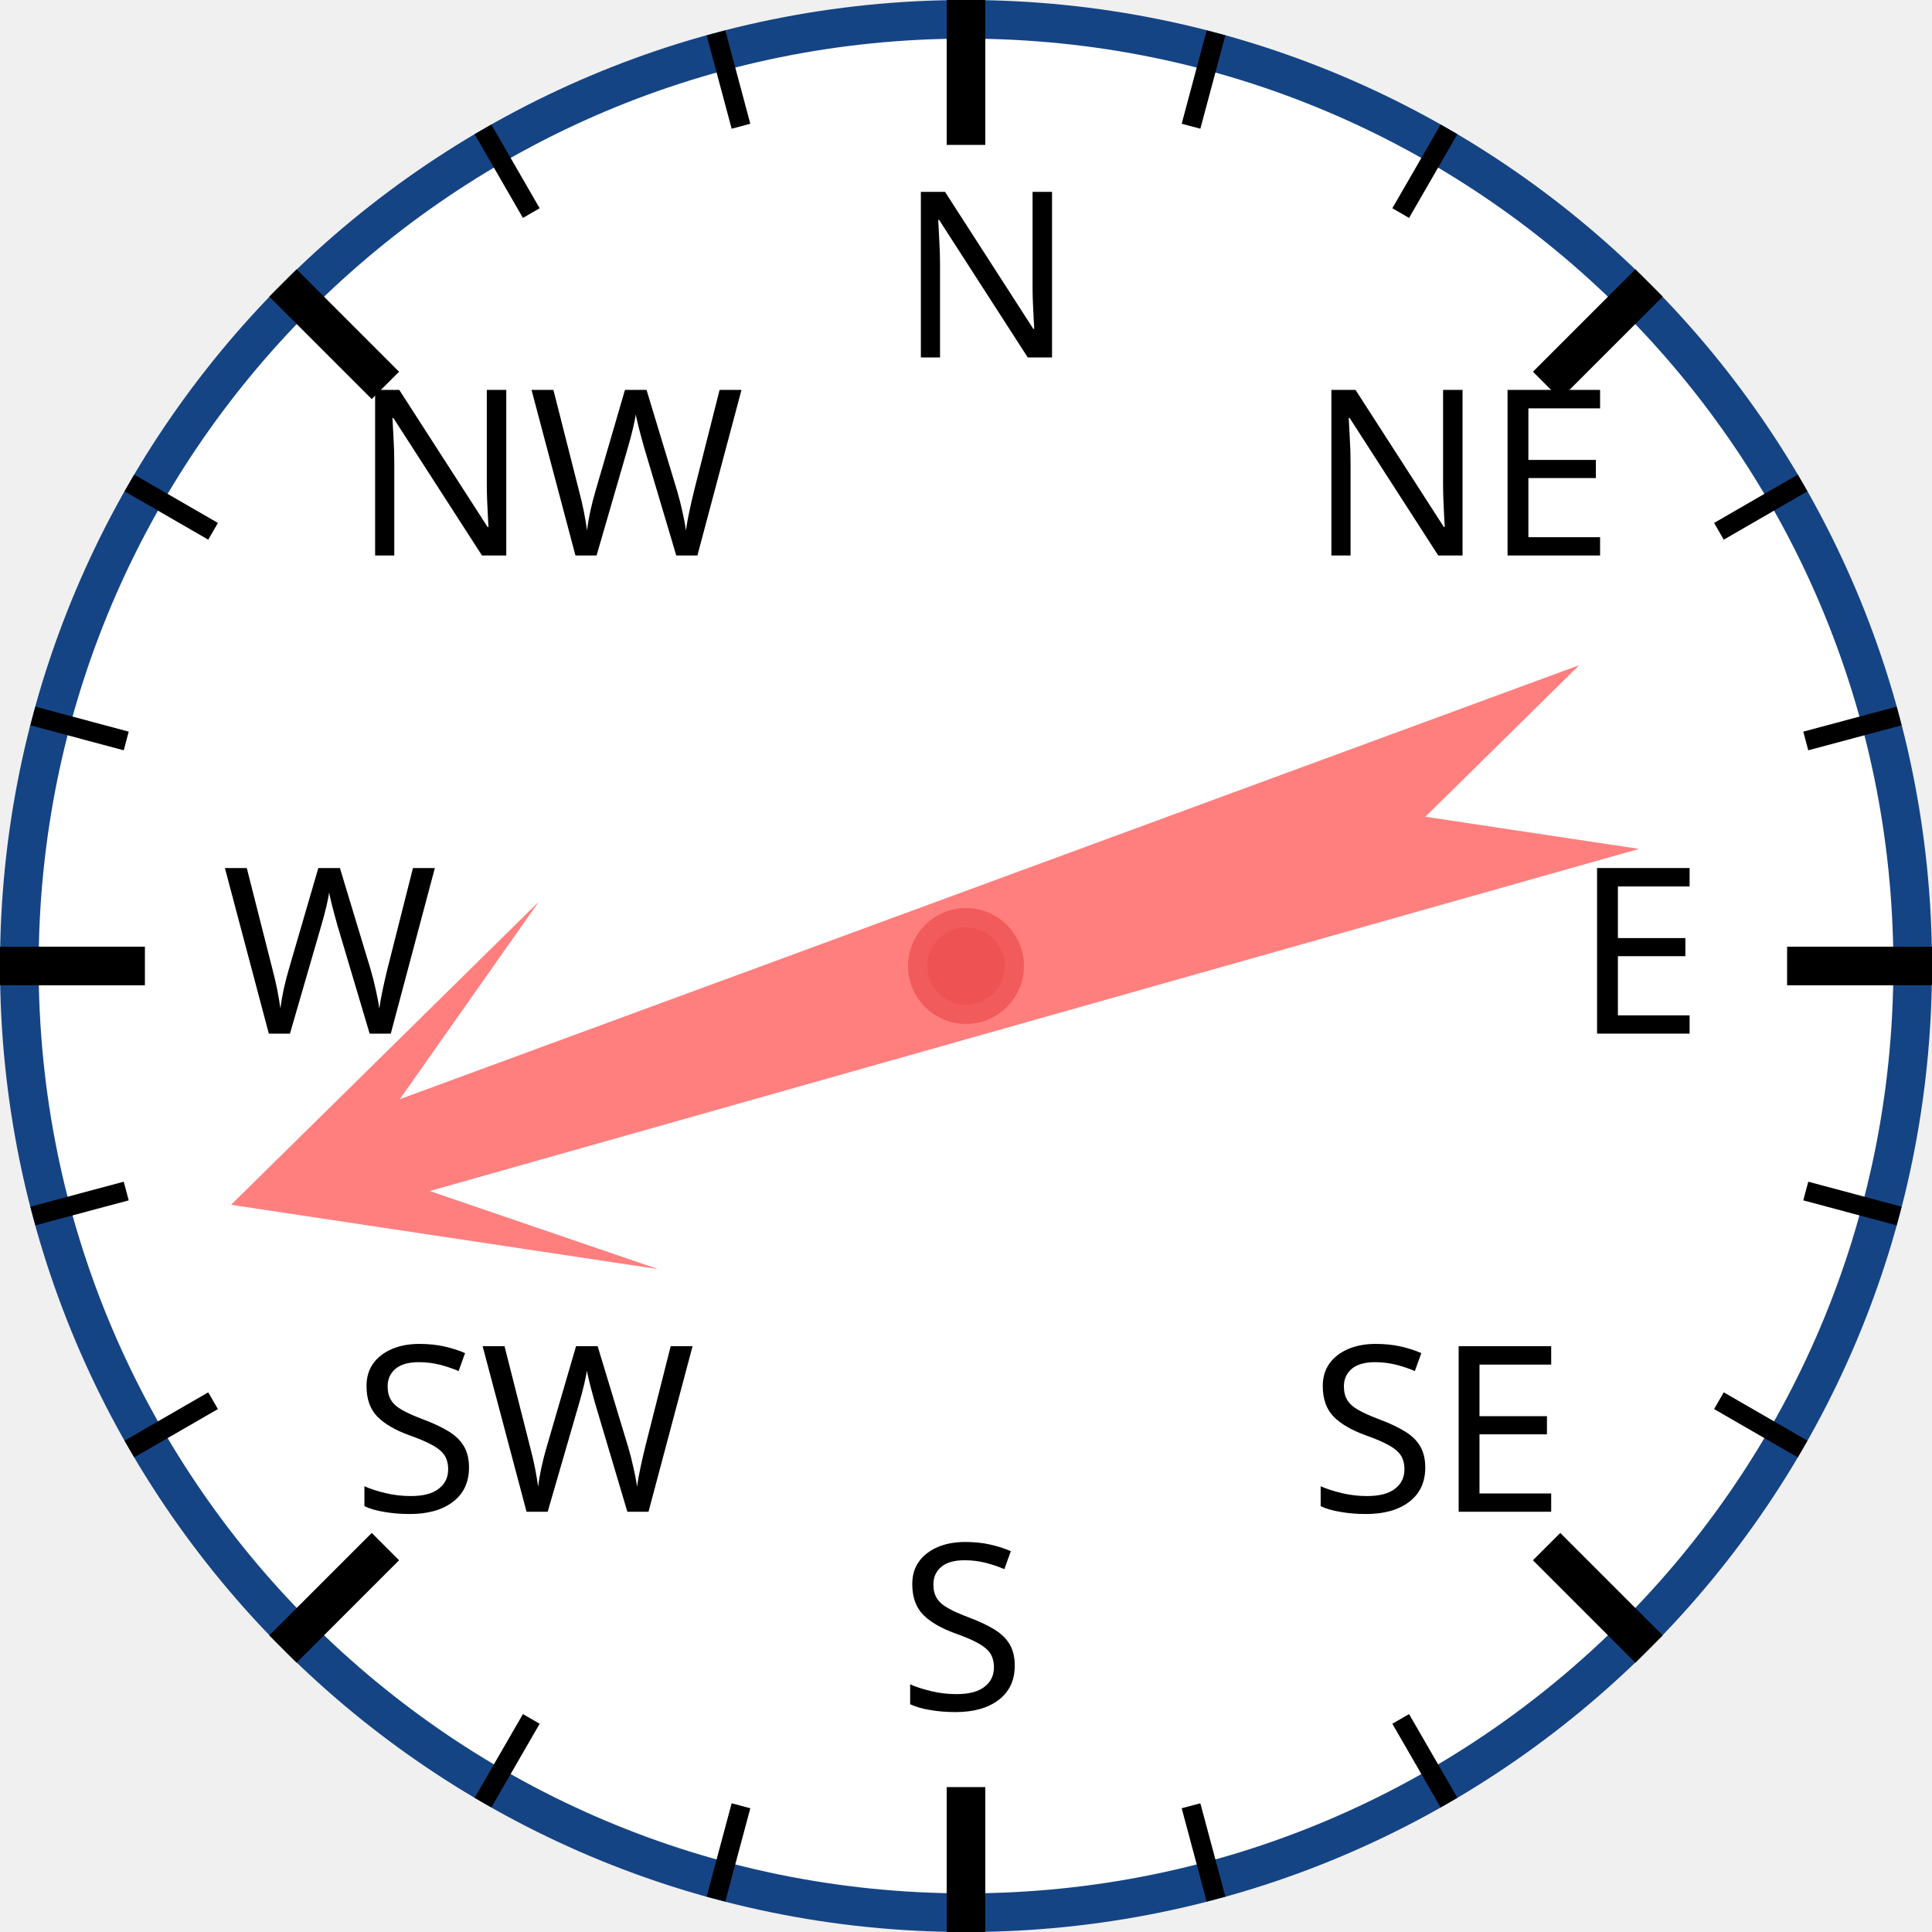
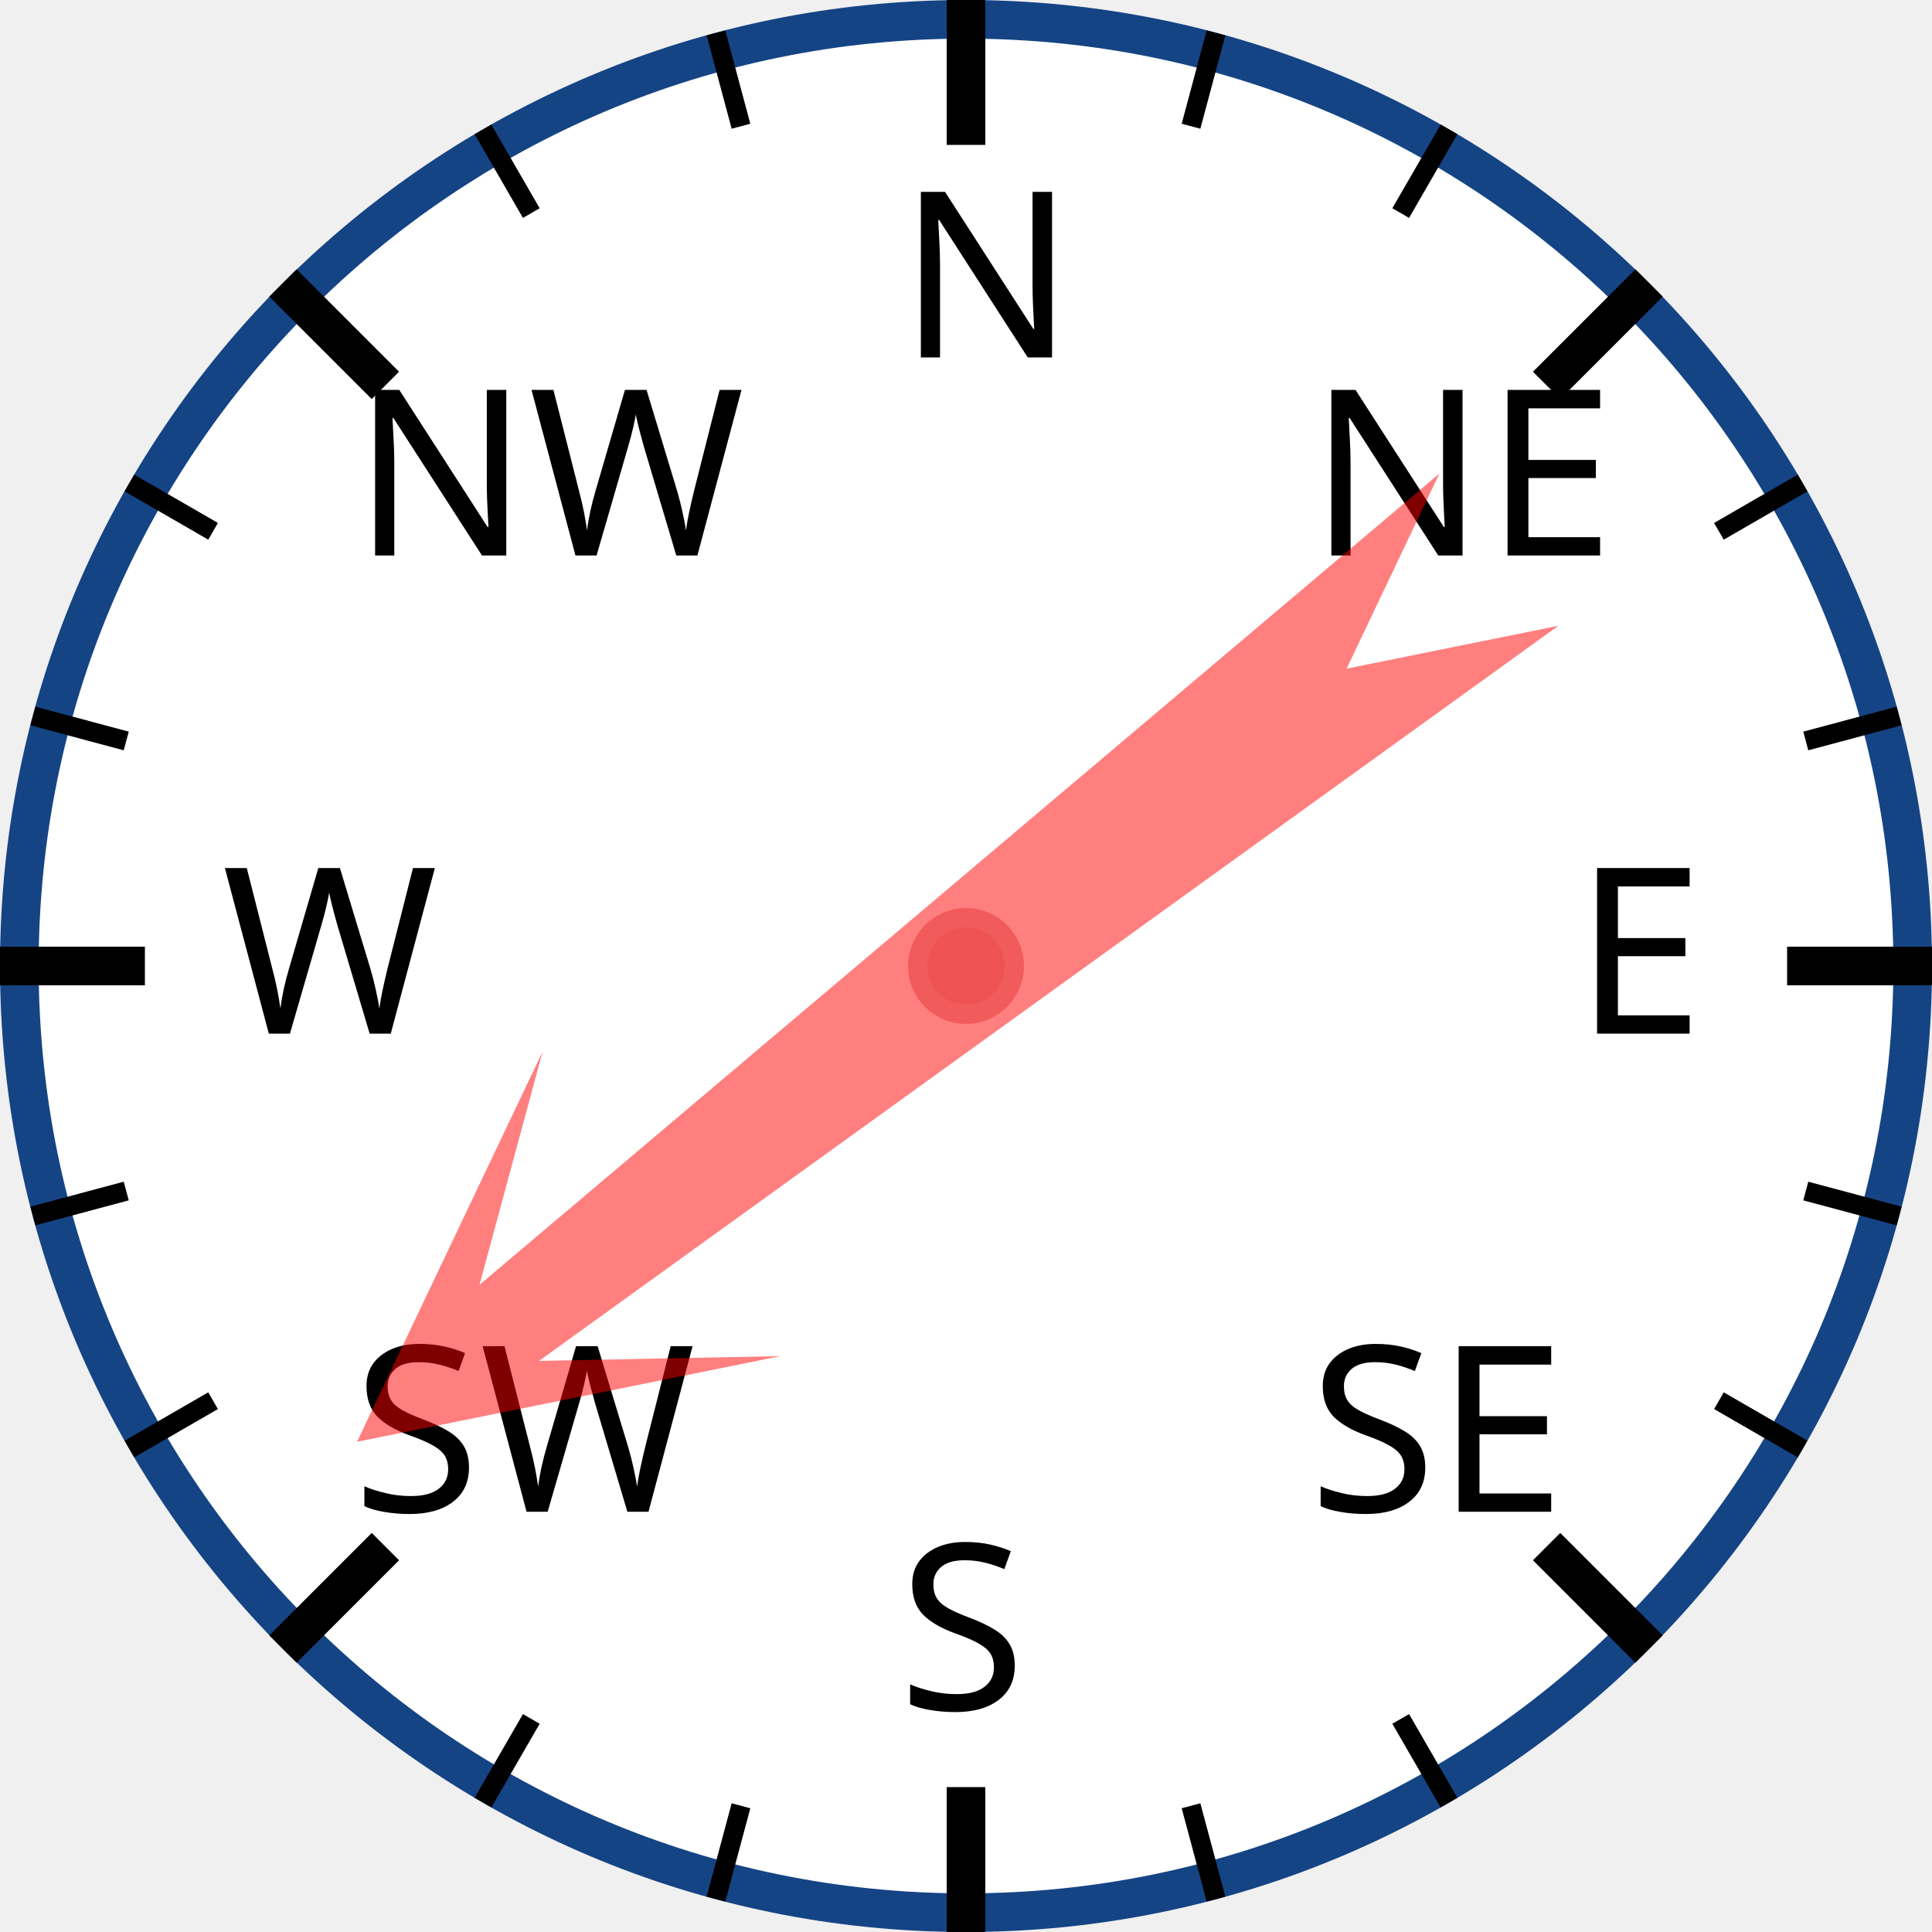
<svg xmlns="http://www.w3.org/2000/svg" width="120px" height="120px" viewBox="0 0 200 200">
  <circle cx="100" cy="100" r="98" style="fill: white; stroke: #154485; stroke-width: 4;" />
  <text x="93.0" y="37.0" style="font-family: sans-serif; font-size: 18pt;">N</text>
  <line x1="100.0" y1="0.0" x2="100.0" y2="15.0" style="stroke: black; stroke-width: 4;" />
  <line x1="74.118" y1="3.407" x2="76.706" y2="13.067" style="stroke: black; stroke-width: 2;" />
  <line x1="50" y1="13.397" x2="55" y2="22.058" style="stroke: black; stroke-width: 2;" />
  <text x="36.503" y="57.503" style="font-family: sans-serif; font-size: 18pt;">NW</text>
  <line x1="29.289" y1="29.289" x2="39.896" y2="39.896" style="stroke: black; stroke-width: 4;" />
  <line x1="13.397" y1="50" x2="22.058" y2="55" style="stroke: black; stroke-width: 2;" />
  <line x1="3.407" y1="74.118" x2="13.067" y2="76.706" style="stroke: black; stroke-width: 2;" />
  <text x="23.0" y="107.0" style="font-family: sans-serif; font-size: 18pt;">W</text>
  <line x1="0.0" y1="100.0" x2="15.0" y2="100.0" style="stroke: black; stroke-width: 4;" />
  <line x1="3.407" y1="125.882" x2="13.067" y2="123.294" style="stroke: black; stroke-width: 2;" />
  <line x1="13.397" y1="150" x2="22.058" y2="145" style="stroke: black; stroke-width: 2;" />
  <text x="36.503" y="156.497" style="font-family: sans-serif; font-size: 18pt;">SW</text>
  <line x1="29.289" y1="170.711" x2="39.896" y2="160.104" style="stroke: black; stroke-width: 4;" />
  <line x1="50" y1="186.603" x2="55" y2="177.942" style="stroke: black; stroke-width: 2;" />
  <line x1="74.118" y1="196.593" x2="76.706" y2="186.933" style="stroke: black; stroke-width: 2;" />
  <text x="93" y="177.0" style="font-family: sans-serif; font-size: 18pt;">S</text>
  <line x1="100" y1="200.0" x2="100" y2="185.0" style="stroke: black; stroke-width: 4;" />
  <line x1="125.882" y1="196.593" x2="123.294" y2="186.933" style="stroke: black; stroke-width: 2;" />
  <line x1="150.0" y1="186.603" x2="145.0" y2="177.942" style="stroke: black; stroke-width: 2;" />
  <text x="135.497" y="156.497" style="font-family: sans-serif; font-size: 18pt;">SE</text>
  <line x1="170.711" y1="170.711" x2="160.104" y2="160.104" style="stroke: black; stroke-width: 4;" />
  <line x1="186.603" y1="150" x2="177.942" y2="145" style="stroke: black; stroke-width: 2;" />
  <line x1="196.593" y1="125.882" x2="186.933" y2="123.294" style="stroke: black; stroke-width: 2;" />
  <text x="163.0" y="107" style="font-family: sans-serif; font-size: 18pt;">E</text>
  <line x1="200.0" y1="100" x2="185.0" y2="100" style="stroke: black; stroke-width: 4;" />
  <line x1="196.593" y1="74.118" x2="186.933" y2="76.706" style="stroke: black; stroke-width: 2;" />
  <line x1="186.603" y1="50" x2="177.942" y2="55" style="stroke: black; stroke-width: 2;" />
  <text x="135.497" y="57.503" style="font-family: sans-serif; font-size: 18pt;">NE</text>
  <line x1="170.711" y1="29.289" x2="160.104" y2="39.896" style="stroke: black; stroke-width: 4;" />
  <line x1="150" y1="13.397" x2="145" y2="22.058" style="stroke: black; stroke-width: 2;" />
  <line x1="125.882" y1="3.407" x2="123.294" y2="13.067" style="stroke: black; stroke-width: 2;" />
-   <polygon points="100 20 120 60 105 40 110 170 100 150 90 170 95 40 80 60" style="fill: red; fill-opacity: 0.5;" transform="rotate(252,100,100)" />
+   <polygon points="100 20 120 60 105 40 110 170 100 150 90 170 95 40 80 60" style="fill: red; fill-opacity: 0.5;" transform="rotate(232,100,100)" />
  <circle cx="100" cy="100" r="5" style="fill: #EE5252; stroke: #F25B5B; stroke-width: 2;" />
</svg>
